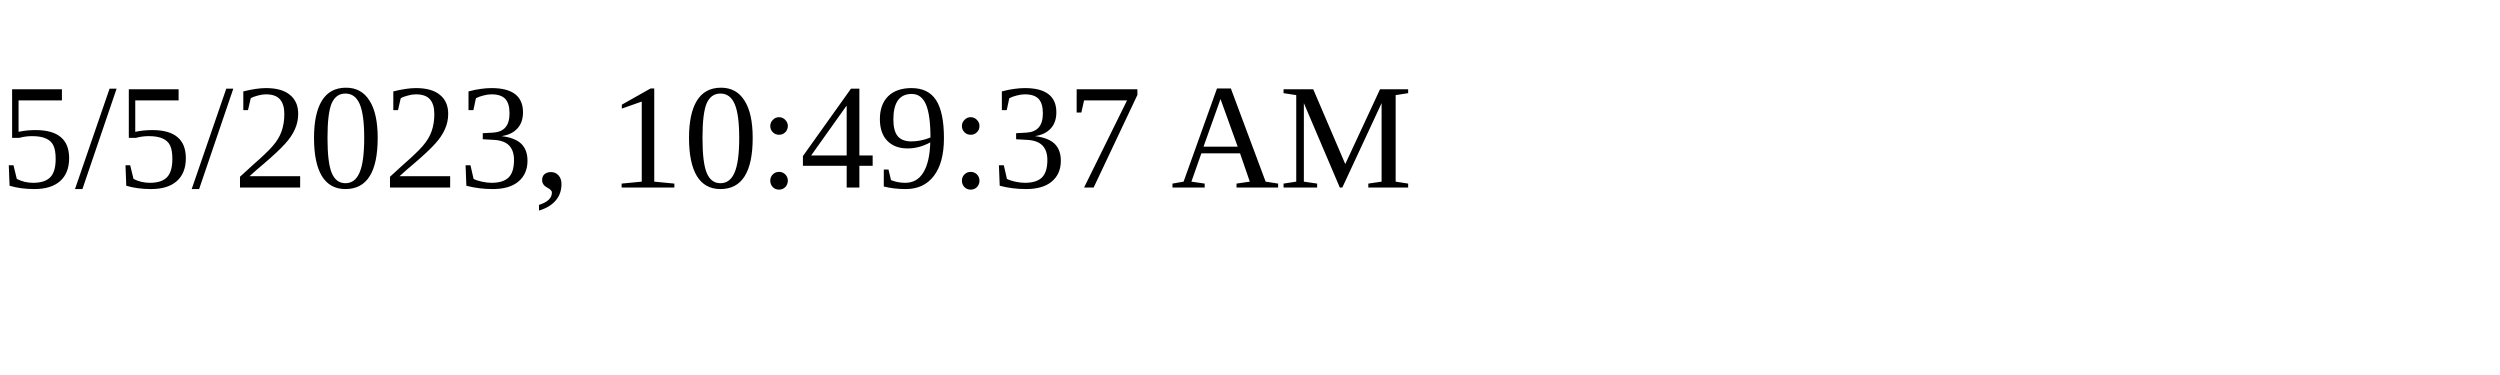
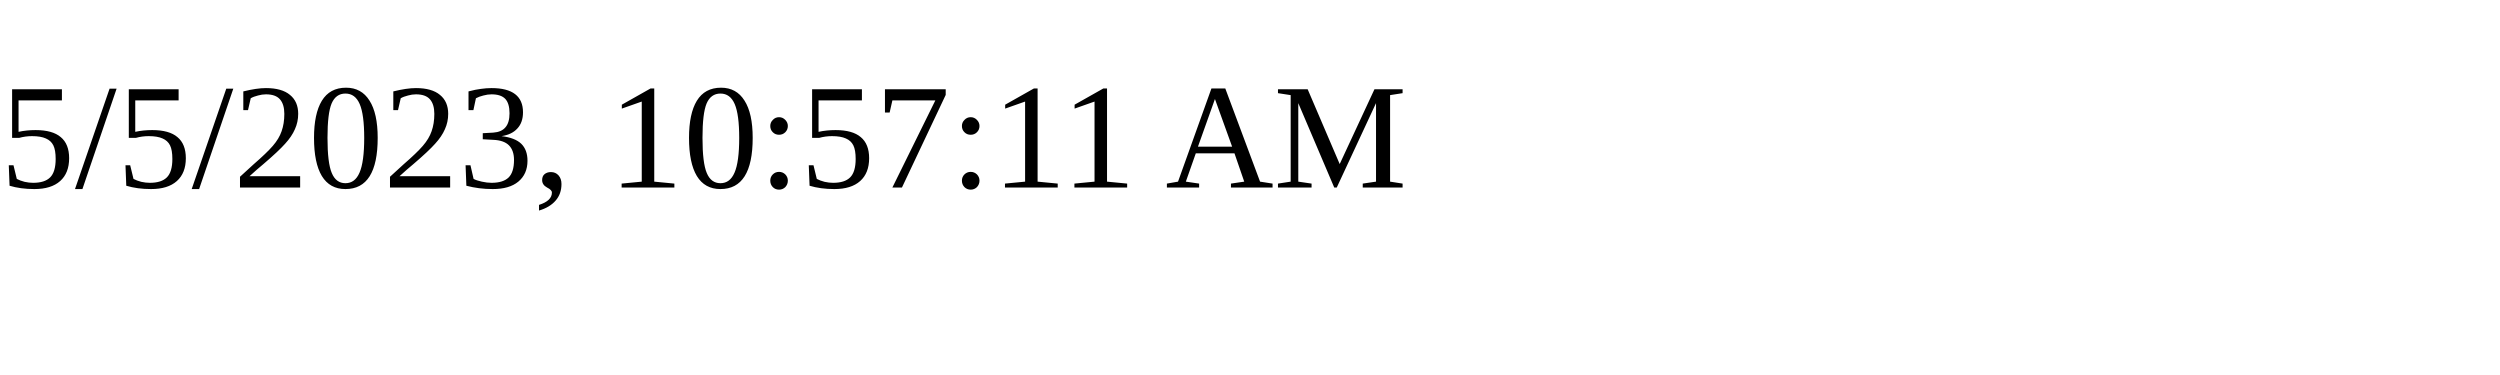
<svg xmlns="http://www.w3.org/2000/svg" height="30" width="200">
-   <text x="0" y="15">5/5/2023, 10:49:37 AM</text>
+   <text x="0" y="15">5/5/2023, 10:57:11 AM</text>
</svg>
